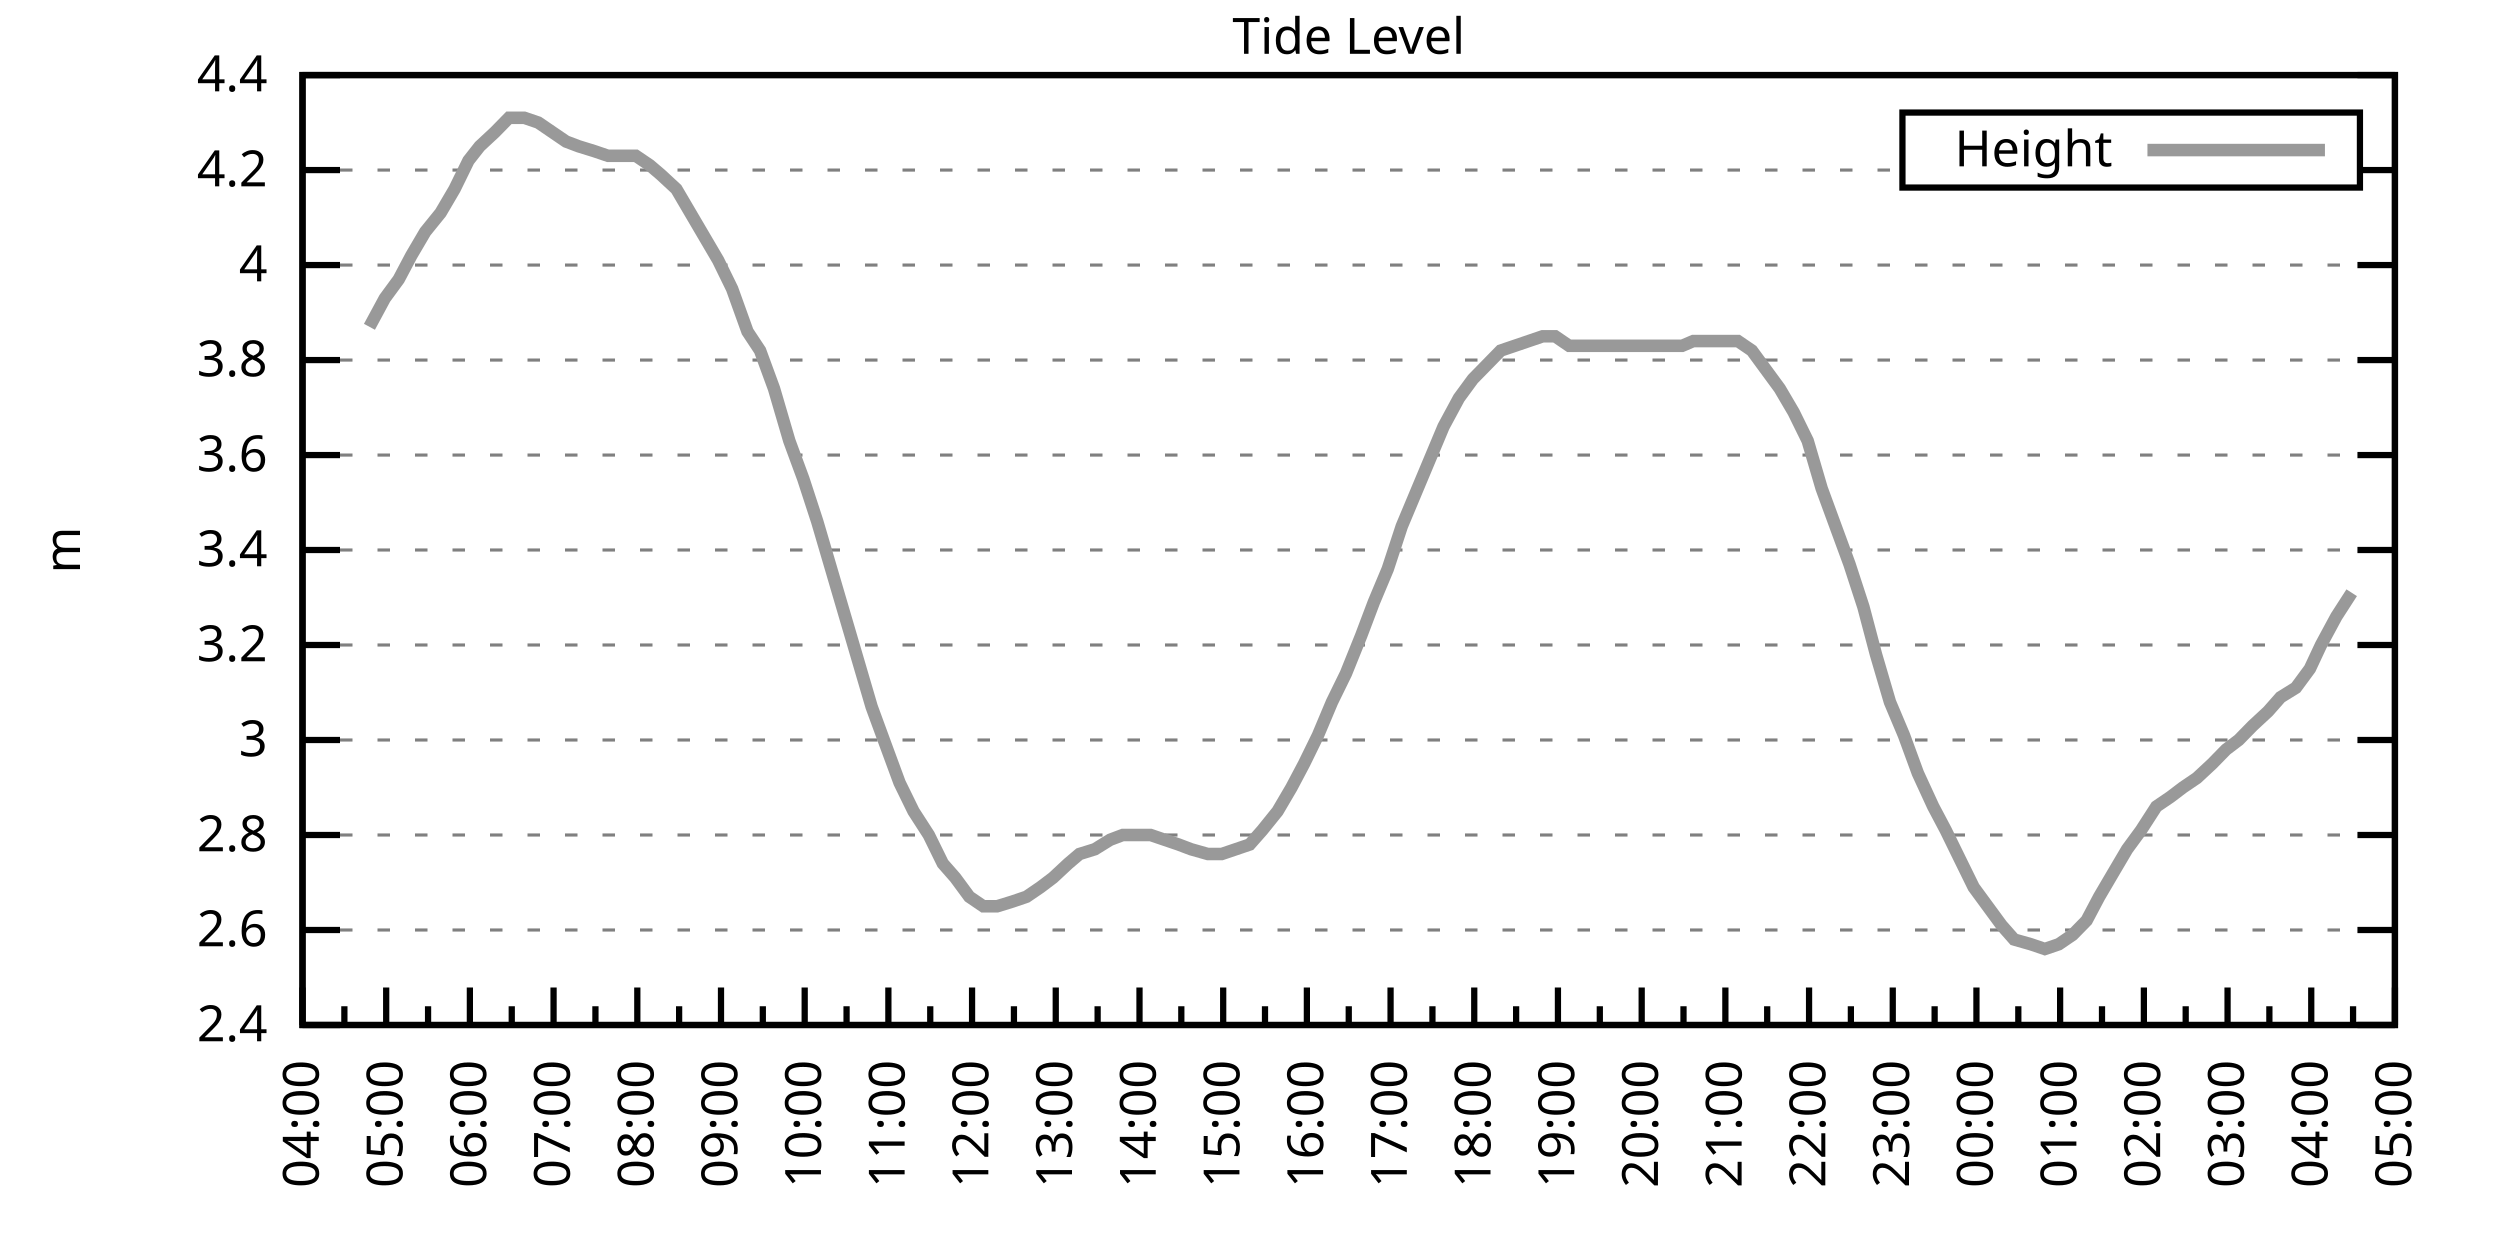
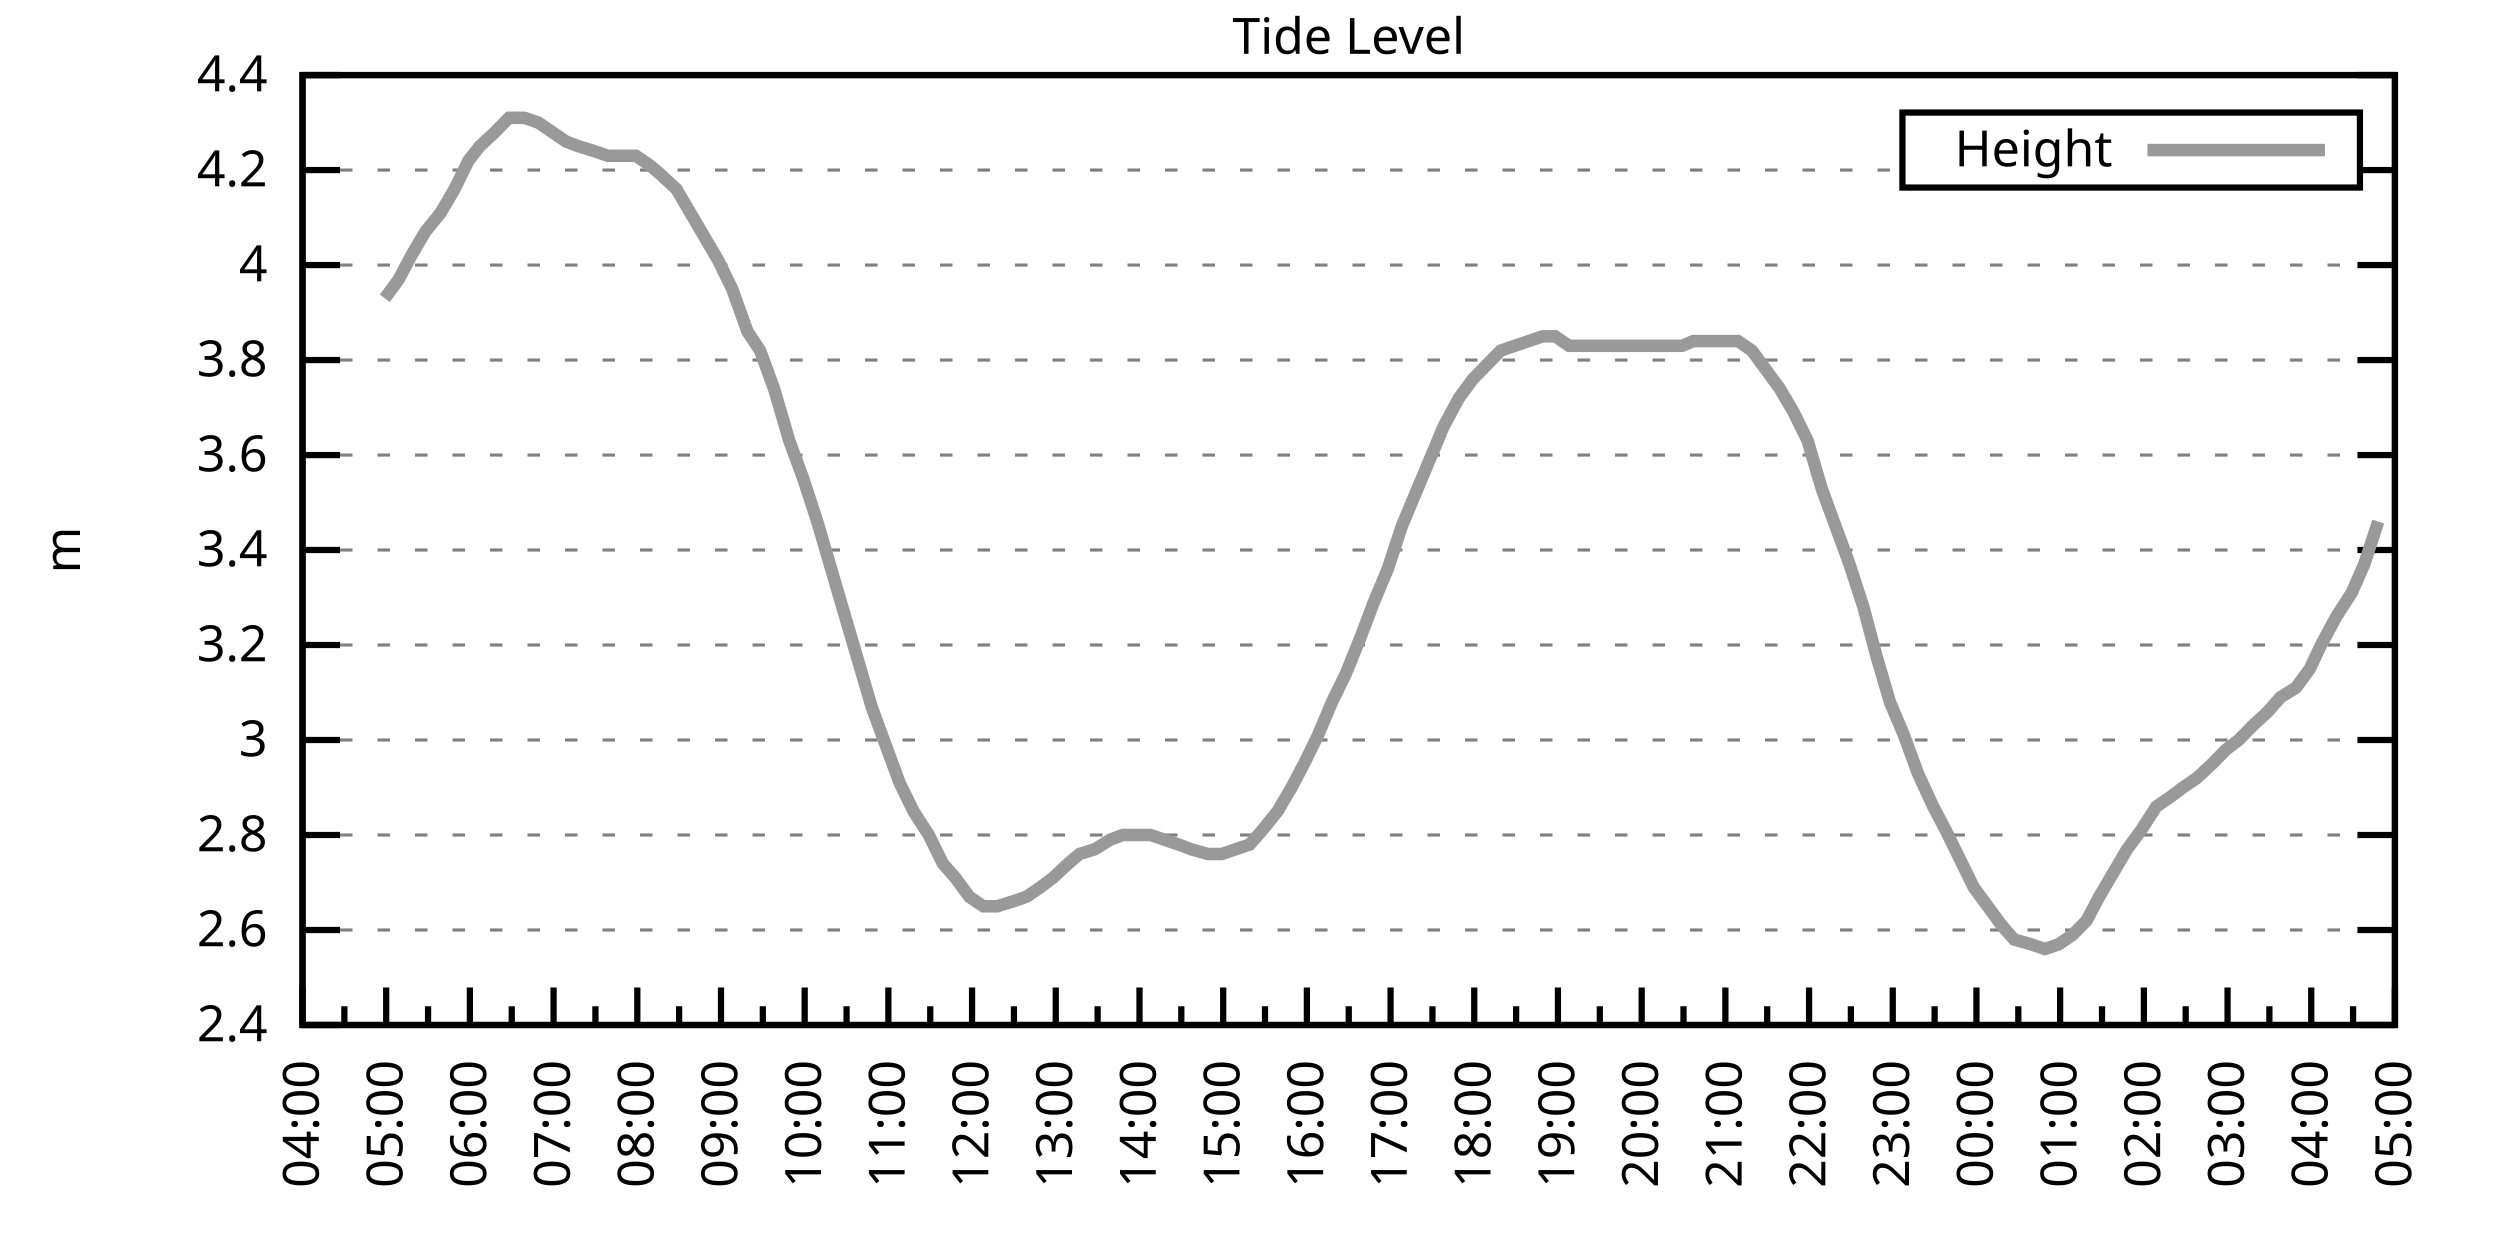
<svg xmlns="http://www.w3.org/2000/svg" xmlns:xlink="http://www.w3.org/1999/xlink" width="400" height="200" viewBox="0 0 400 200">
  <g id="gnuplot_canvas">
    <rect x="0" y="0" width="400" height="200" fill="none" />
    <defs>
      <circle id="gpDot" r="0.5" stroke-width="0.5" stroke="currentColor" />
      <path id="gpPt0" stroke-width="0.333" stroke="currentColor" d="M-1,0 h2 M0,-1 v2" />
      <path id="gpPt1" stroke-width="0.333" stroke="currentColor" d="M-1,-1 L1,1 M1,-1 L-1,1" />
      <path id="gpPt2" stroke-width="0.333" stroke="currentColor" d="M-1,0 L1,0 M0,-1 L0,1 M-1,-1 L1,1 M-1,1 L1,-1" />
      <rect id="gpPt3" stroke-width="0.333" stroke="currentColor" x="-1" y="-1" width="2" height="2" />
      <rect id="gpPt4" stroke-width="0.333" stroke="currentColor" fill="currentColor" x="-1" y="-1" width="2" height="2" />
      <circle id="gpPt5" stroke-width="0.333" stroke="currentColor" cx="0" cy="0" r="1" />
      <use xlink:href="#gpPt5" id="gpPt6" fill="currentColor" stroke="none" />
      <path id="gpPt7" stroke-width="0.333" stroke="currentColor" d="M0,-1.33 L-1.33,0.67 L1.33,0.67 z" />
      <use xlink:href="#gpPt7" id="gpPt8" fill="currentColor" stroke="none" />
      <use xlink:href="#gpPt7" id="gpPt9" stroke="currentColor" transform="rotate(180)" />
      <use xlink:href="#gpPt9" id="gpPt10" fill="currentColor" stroke="none" />
      <use xlink:href="#gpPt3" id="gpPt11" stroke="currentColor" transform="rotate(45)" />
      <use xlink:href="#gpPt11" id="gpPt12" fill="currentColor" stroke="none" />
      <path id="gpPt13" stroke-width="0.333" stroke="currentColor" d="M0,1.330 L1.265,0.411 L0.782,-1.067 L-0.782,-1.076 L-1.265,0.411 z" />
      <use xlink:href="#gpPt13" id="gpPt14" fill="currentColor" stroke="none" />
      <filter id="textbox" filterUnits="objectBoundingBox" x="0" y="0" height="1" width="1">
        <feFlood flood-color="white" flood-opacity="1" result="bgnd" />
        <feComposite in="SourceGraphic" in2="bgnd" operator="atop" />
      </filter>
      <filter id="greybox" filterUnits="objectBoundingBox" x="0" y="0" height="1" width="1">
        <feFlood flood-color="lightgrey" flood-opacity="1" result="grey" />
        <feComposite in="SourceGraphic" in2="grey" operator="atop" />
      </filter>
    </defs>
    <g fill="none" color="white" stroke="currentColor" stroke-width="1.00" stroke-linecap="butt" stroke-linejoin="miter">
</g>
    <g fill="none" color="black" stroke="currentColor" stroke-width="1.00" stroke-linecap="butt" stroke-linejoin="miter">
      <g stroke="none" shape-rendering="crispEdges">
        <polygon fill="rgb(255, 255, 255)" points="48.40,164.00 383.18,164.00 383.18,12.02 48.40,12.02 " />
      </g>
    </g>
    <g fill="none" color="black" stroke="currentColor" stroke-width="1.00" stroke-linecap="butt" stroke-linejoin="miter">
</g>
    <g fill="none" color="black" stroke="black" stroke-width="0.50" stroke-linecap="butt" stroke-linejoin="miter">
</g>
    <g fill="none" color="gray" stroke="currentColor" stroke-width="0.50" stroke-linecap="butt" stroke-linejoin="miter">
      <path stroke="gray" stroke-dasharray="2,4" class="gridline" d="M48.40,164.00 L383.19,164.00  " />
    </g>
    <g fill="none" color="gray" stroke="gray" stroke-width="1.00" stroke-linecap="butt" stroke-linejoin="miter">
</g>
    <g fill="none" color="black" stroke="currentColor" stroke-width="1.00" stroke-linecap="butt" stroke-linejoin="miter">
      <path stroke="black" d="M48.40,164.00 L54.40,164.00 M383.19,164.00 L377.19,164.00  " />
      <g transform="translate(42.80,166.60)" stroke="none" fill="black" font-family="Sans" font-size="8.00" text-anchor="end">
        <text>
          <tspan font-family="Sans"> 2.4</tspan>
        </text>
      </g>
    </g>
    <g fill="none" color="black" stroke="currentColor" stroke-width="1.00" stroke-linecap="butt" stroke-linejoin="miter">
</g>
    <g fill="none" color="black" stroke="black" stroke-width="0.50" stroke-linecap="butt" stroke-linejoin="miter">
</g>
    <g fill="none" color="gray" stroke="currentColor" stroke-width="0.50" stroke-linecap="butt" stroke-linejoin="miter">
      <path stroke="gray" stroke-dasharray="2,4" class="gridline" d="M48.40,148.80 L383.19,148.80  " />
    </g>
    <g fill="none" color="gray" stroke="gray" stroke-width="1.00" stroke-linecap="butt" stroke-linejoin="miter">
</g>
    <g fill="none" color="black" stroke="currentColor" stroke-width="1.00" stroke-linecap="butt" stroke-linejoin="miter">
      <path stroke="black" d="M48.40,148.80 L54.40,148.80 M383.19,148.80 L377.19,148.80  " />
      <g transform="translate(42.80,151.40)" stroke="none" fill="black" font-family="Sans" font-size="8.00" text-anchor="end">
        <text>
          <tspan font-family="Sans"> 2.6</tspan>
        </text>
      </g>
    </g>
    <g fill="none" color="black" stroke="currentColor" stroke-width="1.00" stroke-linecap="butt" stroke-linejoin="miter">
</g>
    <g fill="none" color="black" stroke="black" stroke-width="0.50" stroke-linecap="butt" stroke-linejoin="miter">
</g>
    <g fill="none" color="gray" stroke="currentColor" stroke-width="0.50" stroke-linecap="butt" stroke-linejoin="miter">
      <path stroke="gray" stroke-dasharray="2,4" class="gridline" d="M48.40,133.60 L383.19,133.60  " />
    </g>
    <g fill="none" color="gray" stroke="gray" stroke-width="1.00" stroke-linecap="butt" stroke-linejoin="miter">
</g>
    <g fill="none" color="black" stroke="currentColor" stroke-width="1.00" stroke-linecap="butt" stroke-linejoin="miter">
      <path stroke="black" d="M48.40,133.60 L54.40,133.60 M383.19,133.60 L377.19,133.60  " />
      <g transform="translate(42.80,136.20)" stroke="none" fill="black" font-family="Sans" font-size="8.00" text-anchor="end">
        <text>
          <tspan font-family="Sans"> 2.8</tspan>
        </text>
      </g>
    </g>
    <g fill="none" color="black" stroke="currentColor" stroke-width="1.00" stroke-linecap="butt" stroke-linejoin="miter">
</g>
    <g fill="none" color="black" stroke="black" stroke-width="0.50" stroke-linecap="butt" stroke-linejoin="miter">
</g>
    <g fill="none" color="gray" stroke="currentColor" stroke-width="0.50" stroke-linecap="butt" stroke-linejoin="miter">
      <path stroke="gray" stroke-dasharray="2,4" class="gridline" d="M48.40,118.40 L383.19,118.40  " />
    </g>
    <g fill="none" color="gray" stroke="gray" stroke-width="1.00" stroke-linecap="butt" stroke-linejoin="miter">
</g>
    <g fill="none" color="black" stroke="currentColor" stroke-width="1.00" stroke-linecap="butt" stroke-linejoin="miter">
      <path stroke="black" d="M48.40,118.40 L54.40,118.40 M383.19,118.40 L377.19,118.40  " />
      <g transform="translate(42.80,121.00)" stroke="none" fill="black" font-family="Sans" font-size="8.00" text-anchor="end">
        <text>
          <tspan font-family="Sans"> 3</tspan>
        </text>
      </g>
    </g>
    <g fill="none" color="black" stroke="currentColor" stroke-width="1.00" stroke-linecap="butt" stroke-linejoin="miter">
</g>
    <g fill="none" color="black" stroke="black" stroke-width="0.50" stroke-linecap="butt" stroke-linejoin="miter">
</g>
    <g fill="none" color="gray" stroke="currentColor" stroke-width="0.50" stroke-linecap="butt" stroke-linejoin="miter">
      <path stroke="gray" stroke-dasharray="2,4" class="gridline" d="M48.40,103.20 L383.19,103.20  " />
    </g>
    <g fill="none" color="gray" stroke="gray" stroke-width="1.00" stroke-linecap="butt" stroke-linejoin="miter">
</g>
    <g fill="none" color="black" stroke="currentColor" stroke-width="1.00" stroke-linecap="butt" stroke-linejoin="miter">
      <path stroke="black" d="M48.40,103.20 L54.40,103.20 M383.19,103.20 L377.19,103.20  " />
      <g transform="translate(42.80,105.80)" stroke="none" fill="black" font-family="Sans" font-size="8.00" text-anchor="end">
        <text>
          <tspan font-family="Sans"> 3.2</tspan>
        </text>
      </g>
    </g>
    <g fill="none" color="black" stroke="currentColor" stroke-width="1.00" stroke-linecap="butt" stroke-linejoin="miter">
</g>
    <g fill="none" color="black" stroke="black" stroke-width="0.50" stroke-linecap="butt" stroke-linejoin="miter">
</g>
    <g fill="none" color="gray" stroke="currentColor" stroke-width="0.50" stroke-linecap="butt" stroke-linejoin="miter">
      <path stroke="gray" stroke-dasharray="2,4" class="gridline" d="M48.40,88.00 L383.19,88.00  " />
    </g>
    <g fill="none" color="gray" stroke="gray" stroke-width="1.00" stroke-linecap="butt" stroke-linejoin="miter">
</g>
    <g fill="none" color="black" stroke="currentColor" stroke-width="1.00" stroke-linecap="butt" stroke-linejoin="miter">
      <path stroke="black" d="M48.40,88.00 L54.40,88.00 M383.19,88.00 L377.19,88.00  " />
      <g transform="translate(42.80,90.60)" stroke="none" fill="black" font-family="Sans" font-size="8.00" text-anchor="end">
        <text>
          <tspan font-family="Sans"> 3.4</tspan>
        </text>
      </g>
    </g>
    <g fill="none" color="black" stroke="currentColor" stroke-width="1.00" stroke-linecap="butt" stroke-linejoin="miter">
</g>
    <g fill="none" color="black" stroke="black" stroke-width="0.50" stroke-linecap="butt" stroke-linejoin="miter">
</g>
    <g fill="none" color="gray" stroke="currentColor" stroke-width="0.50" stroke-linecap="butt" stroke-linejoin="miter">
      <path stroke="gray" stroke-dasharray="2,4" class="gridline" d="M48.40,72.81 L383.19,72.81  " />
    </g>
    <g fill="none" color="gray" stroke="gray" stroke-width="1.00" stroke-linecap="butt" stroke-linejoin="miter">
</g>
    <g fill="none" color="black" stroke="currentColor" stroke-width="1.00" stroke-linecap="butt" stroke-linejoin="miter">
      <path stroke="black" d="M48.40,72.81 L54.40,72.81 M383.19,72.81 L377.19,72.81  " />
      <g transform="translate(42.80,75.41)" stroke="none" fill="black" font-family="Sans" font-size="8.00" text-anchor="end">
        <text>
          <tspan font-family="Sans"> 3.6</tspan>
        </text>
      </g>
    </g>
    <g fill="none" color="black" stroke="currentColor" stroke-width="1.00" stroke-linecap="butt" stroke-linejoin="miter">
</g>
    <g fill="none" color="black" stroke="black" stroke-width="0.50" stroke-linecap="butt" stroke-linejoin="miter">
</g>
    <g fill="none" color="gray" stroke="currentColor" stroke-width="0.50" stroke-linecap="butt" stroke-linejoin="miter">
      <path stroke="gray" stroke-dasharray="2,4" class="gridline" d="M48.40,57.61 L383.19,57.61  " />
    </g>
    <g fill="none" color="gray" stroke="gray" stroke-width="1.00" stroke-linecap="butt" stroke-linejoin="miter">
</g>
    <g fill="none" color="black" stroke="currentColor" stroke-width="1.00" stroke-linecap="butt" stroke-linejoin="miter">
      <path stroke="black" d="M48.40,57.61 L54.40,57.61 M383.19,57.61 L377.19,57.61  " />
      <g transform="translate(42.80,60.21)" stroke="none" fill="black" font-family="Sans" font-size="8.00" text-anchor="end">
        <text>
          <tspan font-family="Sans"> 3.8</tspan>
        </text>
      </g>
    </g>
    <g fill="none" color="black" stroke="currentColor" stroke-width="1.00" stroke-linecap="butt" stroke-linejoin="miter">
</g>
    <g fill="none" color="black" stroke="black" stroke-width="0.50" stroke-linecap="butt" stroke-linejoin="miter">
</g>
    <g fill="none" color="gray" stroke="currentColor" stroke-width="0.50" stroke-linecap="butt" stroke-linejoin="miter">
      <path stroke="gray" stroke-dasharray="2,4" class="gridline" d="M48.40,42.41 L383.19,42.41  " />
    </g>
    <g fill="none" color="gray" stroke="gray" stroke-width="1.00" stroke-linecap="butt" stroke-linejoin="miter">
</g>
    <g fill="none" color="black" stroke="currentColor" stroke-width="1.00" stroke-linecap="butt" stroke-linejoin="miter">
      <path stroke="black" d="M48.40,42.41 L54.40,42.41 M383.19,42.41 L377.19,42.41  " />
      <g transform="translate(42.80,45.01)" stroke="none" fill="black" font-family="Sans" font-size="8.00" text-anchor="end">
        <text>
          <tspan font-family="Sans"> 4</tspan>
        </text>
      </g>
    </g>
    <g fill="none" color="black" stroke="currentColor" stroke-width="1.00" stroke-linecap="butt" stroke-linejoin="miter">
</g>
    <g fill="none" color="black" stroke="black" stroke-width="0.50" stroke-linecap="butt" stroke-linejoin="miter">
</g>
    <g fill="none" color="gray" stroke="currentColor" stroke-width="0.50" stroke-linecap="butt" stroke-linejoin="miter">
      <path stroke="gray" stroke-dasharray="2,4" class="gridline" d="M48.40,27.21 L304.39,27.21 M377.59,27.21 L383.19,27.21  " />
    </g>
    <g fill="none" color="gray" stroke="gray" stroke-width="1.00" stroke-linecap="butt" stroke-linejoin="miter">
</g>
    <g fill="none" color="black" stroke="currentColor" stroke-width="1.00" stroke-linecap="butt" stroke-linejoin="miter">
      <path stroke="black" d="M48.40,27.21 L54.40,27.21 M383.19,27.21 L377.19,27.21  " />
      <g transform="translate(42.80,29.81)" stroke="none" fill="black" font-family="Sans" font-size="8.00" text-anchor="end">
        <text>
          <tspan font-family="Sans"> 4.2</tspan>
        </text>
      </g>
    </g>
    <g fill="none" color="black" stroke="currentColor" stroke-width="1.00" stroke-linecap="butt" stroke-linejoin="miter">
</g>
    <g fill="none" color="black" stroke="black" stroke-width="0.50" stroke-linecap="butt" stroke-linejoin="miter">
</g>
    <g fill="none" color="gray" stroke="currentColor" stroke-width="0.50" stroke-linecap="butt" stroke-linejoin="miter">
      <path stroke="gray" stroke-dasharray="2,4" class="gridline" d="M48.40,12.01 L383.19,12.01  " />
    </g>
    <g fill="none" color="gray" stroke="gray" stroke-width="1.00" stroke-linecap="butt" stroke-linejoin="miter">
</g>
    <g fill="none" color="black" stroke="currentColor" stroke-width="1.00" stroke-linecap="butt" stroke-linejoin="miter">
      <path stroke="black" d="M48.40,12.01 L54.40,12.01 M383.19,12.01 L377.19,12.01  " />
      <g transform="translate(42.80,14.61)" stroke="none" fill="black" font-family="Sans" font-size="8.00" text-anchor="end">
        <text>
          <tspan font-family="Sans"> 4.4</tspan>
        </text>
      </g>
    </g>
    <g fill="none" color="black" stroke="currentColor" stroke-width="1.00" stroke-linecap="butt" stroke-linejoin="miter">
      <path stroke="black" d="M48.40,164.00 L48.40,158.00  " />
      <g transform="translate(51.00,169.60) rotate(270)" stroke="none" fill="black" font-family="Sans" font-size="8.00" text-anchor="end">
        <text>
          <tspan font-family="Sans">04:00</tspan>
        </text>
      </g>
    </g>
    <g fill="none" color="black" stroke="currentColor" stroke-width="1.00" stroke-linecap="butt" stroke-linejoin="miter">
      <path stroke="black" d="M55.10,164.00 L55.10,161.00 M61.79,164.00 L61.79,158.00  " />
      <g transform="translate(64.39,169.60) rotate(270)" stroke="none" fill="black" font-family="Sans" font-size="8.00" text-anchor="end">
        <text>
          <tspan font-family="Sans">05:00</tspan>
        </text>
      </g>
    </g>
    <g fill="none" color="black" stroke="currentColor" stroke-width="1.00" stroke-linecap="butt" stroke-linejoin="miter">
      <path stroke="black" d="M68.49,164.00 L68.49,161.00 M75.18,164.00 L75.18,158.00  " />
      <g transform="translate(77.78,169.60) rotate(270)" stroke="none" fill="black" font-family="Sans" font-size="8.00" text-anchor="end">
        <text>
          <tspan font-family="Sans">06:00</tspan>
        </text>
      </g>
    </g>
    <g fill="none" color="black" stroke="currentColor" stroke-width="1.00" stroke-linecap="butt" stroke-linejoin="miter">
      <path stroke="black" d="M81.88,164.00 L81.88,161.00 M88.57,164.00 L88.57,158.00  " />
      <g transform="translate(91.17,169.60) rotate(270)" stroke="none" fill="black" font-family="Sans" font-size="8.00" text-anchor="end">
        <text>
          <tspan font-family="Sans">07:00</tspan>
        </text>
      </g>
    </g>
    <g fill="none" color="black" stroke="currentColor" stroke-width="1.00" stroke-linecap="butt" stroke-linejoin="miter">
      <path stroke="black" d="M95.27,164.00 L95.27,161.00 M101.97,164.00 L101.97,158.00  " />
      <g transform="translate(104.57,169.60) rotate(270)" stroke="none" fill="black" font-family="Sans" font-size="8.00" text-anchor="end">
        <text>
          <tspan font-family="Sans">08:00</tspan>
        </text>
      </g>
    </g>
    <g fill="none" color="black" stroke="currentColor" stroke-width="1.00" stroke-linecap="butt" stroke-linejoin="miter">
      <path stroke="black" d="M108.66,164.00 L108.66,161.00 M115.36,164.00 L115.36,158.00  " />
      <g transform="translate(117.96,169.60) rotate(270)" stroke="none" fill="black" font-family="Sans" font-size="8.00" text-anchor="end">
        <text>
          <tspan font-family="Sans">09:00</tspan>
        </text>
      </g>
    </g>
    <g fill="none" color="black" stroke="currentColor" stroke-width="1.00" stroke-linecap="butt" stroke-linejoin="miter">
      <path stroke="black" d="M122.05,164.00 L122.05,161.00 M128.75,164.00 L128.75,158.00  " />
      <g transform="translate(131.35,169.60) rotate(270)" stroke="none" fill="black" font-family="Sans" font-size="8.00" text-anchor="end">
        <text>
          <tspan font-family="Sans">10:00</tspan>
        </text>
      </g>
    </g>
    <g fill="none" color="black" stroke="currentColor" stroke-width="1.00" stroke-linecap="butt" stroke-linejoin="miter">
      <path stroke="black" d="M135.45,164.00 L135.45,161.00 M142.14,164.00 L142.14,158.00  " />
      <g transform="translate(144.74,169.60) rotate(270)" stroke="none" fill="black" font-family="Sans" font-size="8.00" text-anchor="end">
        <text>
          <tspan font-family="Sans">11:00</tspan>
        </text>
      </g>
    </g>
    <g fill="none" color="black" stroke="currentColor" stroke-width="1.00" stroke-linecap="butt" stroke-linejoin="miter">
      <path stroke="black" d="M148.84,164.00 L148.84,161.00 M155.53,164.00 L155.53,158.00  " />
      <g transform="translate(158.13,169.60) rotate(270)" stroke="none" fill="black" font-family="Sans" font-size="8.00" text-anchor="end">
        <text>
          <tspan font-family="Sans">12:00</tspan>
        </text>
      </g>
    </g>
    <g fill="none" color="black" stroke="currentColor" stroke-width="1.00" stroke-linecap="butt" stroke-linejoin="miter">
      <path stroke="black" d="M162.23,164.00 L162.23,161.00 M168.92,164.00 L168.92,158.00  " />
      <g transform="translate(171.52,169.60) rotate(270)" stroke="none" fill="black" font-family="Sans" font-size="8.00" text-anchor="end">
        <text>
          <tspan font-family="Sans">13:00</tspan>
        </text>
      </g>
    </g>
    <g fill="none" color="black" stroke="currentColor" stroke-width="1.00" stroke-linecap="butt" stroke-linejoin="miter">
      <path stroke="black" d="M175.62,164.00 L175.62,161.00 M182.32,164.00 L182.32,158.00  " />
      <g transform="translate(184.92,169.60) rotate(270)" stroke="none" fill="black" font-family="Sans" font-size="8.00" text-anchor="end">
        <text>
          <tspan font-family="Sans">14:00</tspan>
        </text>
      </g>
    </g>
    <g fill="none" color="black" stroke="currentColor" stroke-width="1.00" stroke-linecap="butt" stroke-linejoin="miter">
      <path stroke="black" d="M189.01,164.00 L189.01,161.00 M195.71,164.00 L195.71,158.00  " />
      <g transform="translate(198.31,169.60) rotate(270)" stroke="none" fill="black" font-family="Sans" font-size="8.00" text-anchor="end">
        <text>
          <tspan font-family="Sans">15:00</tspan>
        </text>
      </g>
    </g>
    <g fill="none" color="black" stroke="currentColor" stroke-width="1.00" stroke-linecap="butt" stroke-linejoin="miter">
      <path stroke="black" d="M202.40,164.00 L202.40,161.00 M209.10,164.00 L209.10,158.00  " />
      <g transform="translate(211.70,169.60) rotate(270)" stroke="none" fill="black" font-family="Sans" font-size="8.00" text-anchor="end">
        <text>
          <tspan font-family="Sans">16:00</tspan>
        </text>
      </g>
    </g>
    <g fill="none" color="black" stroke="currentColor" stroke-width="1.00" stroke-linecap="butt" stroke-linejoin="miter">
      <path stroke="black" d="M215.80,164.00 L215.80,161.00 M222.49,164.00 L222.49,158.00  " />
      <g transform="translate(225.09,169.60) rotate(270)" stroke="none" fill="black" font-family="Sans" font-size="8.00" text-anchor="end">
        <text>
          <tspan font-family="Sans">17:00</tspan>
        </text>
      </g>
    </g>
    <g fill="none" color="black" stroke="currentColor" stroke-width="1.00" stroke-linecap="butt" stroke-linejoin="miter">
      <path stroke="black" d="M229.19,164.00 L229.19,161.00 M235.88,164.00 L235.88,158.00  " />
      <g transform="translate(238.48,169.60) rotate(270)" stroke="none" fill="black" font-family="Sans" font-size="8.00" text-anchor="end">
        <text>
          <tspan font-family="Sans">18:00</tspan>
        </text>
      </g>
    </g>
    <g fill="none" color="black" stroke="currentColor" stroke-width="1.00" stroke-linecap="butt" stroke-linejoin="miter">
      <path stroke="black" d="M242.58,164.00 L242.58,161.00 M249.27,164.00 L249.27,158.00  " />
      <g transform="translate(251.87,169.60) rotate(270)" stroke="none" fill="black" font-family="Sans" font-size="8.00" text-anchor="end">
        <text>
          <tspan font-family="Sans">19:00</tspan>
        </text>
      </g>
    </g>
    <g fill="none" color="black" stroke="currentColor" stroke-width="1.00" stroke-linecap="butt" stroke-linejoin="miter">
      <path stroke="black" d="M255.97,164.00 L255.97,161.00 M262.67,164.00 L262.67,158.00  " />
      <g transform="translate(265.27,169.60) rotate(270)" stroke="none" fill="black" font-family="Sans" font-size="8.00" text-anchor="end">
        <text>
          <tspan font-family="Sans">20:00</tspan>
        </text>
      </g>
    </g>
    <g fill="none" color="black" stroke="currentColor" stroke-width="1.00" stroke-linecap="butt" stroke-linejoin="miter">
      <path stroke="black" d="M269.36,164.00 L269.36,161.00 M276.06,164.00 L276.06,158.00  " />
      <g transform="translate(278.66,169.60) rotate(270)" stroke="none" fill="black" font-family="Sans" font-size="8.00" text-anchor="end">
        <text>
          <tspan font-family="Sans">21:00</tspan>
        </text>
      </g>
    </g>
    <g fill="none" color="black" stroke="currentColor" stroke-width="1.00" stroke-linecap="butt" stroke-linejoin="miter">
      <path stroke="black" d="M282.75,164.00 L282.75,161.00 M289.45,164.00 L289.45,158.00  " />
      <g transform="translate(292.05,169.60) rotate(270)" stroke="none" fill="black" font-family="Sans" font-size="8.00" text-anchor="end">
        <text>
          <tspan font-family="Sans">22:00</tspan>
        </text>
      </g>
    </g>
    <g fill="none" color="black" stroke="currentColor" stroke-width="1.00" stroke-linecap="butt" stroke-linejoin="miter">
      <path stroke="black" d="M296.14,164.00 L296.14,161.00 M302.84,164.00 L302.84,158.00  " />
      <g transform="translate(305.44,169.60) rotate(270)" stroke="none" fill="black" font-family="Sans" font-size="8.00" text-anchor="end">
        <text>
          <tspan font-family="Sans">23:00</tspan>
        </text>
      </g>
    </g>
    <g fill="none" color="black" stroke="currentColor" stroke-width="1.00" stroke-linecap="butt" stroke-linejoin="miter">
      <path stroke="black" d="M309.54,164.00 L309.54,161.00 M316.23,164.00 L316.23,158.00  " />
      <g transform="translate(318.83,169.60) rotate(270)" stroke="none" fill="black" font-family="Sans" font-size="8.00" text-anchor="end">
        <text>
          <tspan font-family="Sans">00:00</tspan>
        </text>
      </g>
    </g>
    <g fill="none" color="black" stroke="currentColor" stroke-width="1.00" stroke-linecap="butt" stroke-linejoin="miter">
      <path stroke="black" d="M322.93,164.00 L322.93,161.00 M329.62,164.00 L329.62,158.00  " />
      <g transform="translate(332.22,169.60) rotate(270)" stroke="none" fill="black" font-family="Sans" font-size="8.00" text-anchor="end">
        <text>
          <tspan font-family="Sans">01:00</tspan>
        </text>
      </g>
    </g>
    <g fill="none" color="black" stroke="currentColor" stroke-width="1.00" stroke-linecap="butt" stroke-linejoin="miter">
      <path stroke="black" d="M336.32,164.00 L336.32,161.00 M343.02,164.00 L343.02,158.00  " />
      <g transform="translate(345.62,169.60) rotate(270)" stroke="none" fill="black" font-family="Sans" font-size="8.00" text-anchor="end">
        <text>
          <tspan font-family="Sans">02:00</tspan>
        </text>
      </g>
    </g>
    <g fill="none" color="black" stroke="currentColor" stroke-width="1.00" stroke-linecap="butt" stroke-linejoin="miter">
      <path stroke="black" d="M349.71,164.00 L349.71,161.00 M356.41,164.00 L356.41,158.00  " />
      <g transform="translate(359.01,169.60) rotate(270)" stroke="none" fill="black" font-family="Sans" font-size="8.00" text-anchor="end">
        <text>
          <tspan font-family="Sans">03:00</tspan>
        </text>
      </g>
    </g>
    <g fill="none" color="black" stroke="currentColor" stroke-width="1.00" stroke-linecap="butt" stroke-linejoin="miter">
      <path stroke="black" d="M363.10,164.00 L363.10,161.00 M369.80,164.00 L369.80,158.00  " />
      <g transform="translate(372.40,169.60) rotate(270)" stroke="none" fill="black" font-family="Sans" font-size="8.00" text-anchor="end">
        <text>
          <tspan font-family="Sans">04:00</tspan>
        </text>
      </g>
    </g>
    <g fill="none" color="black" stroke="currentColor" stroke-width="1.00" stroke-linecap="butt" stroke-linejoin="miter">
      <path stroke="black" d="M376.49,164.00 L376.49,161.00 M383.19,164.00 L383.19,158.00  " />
      <g transform="translate(385.79,169.60) rotate(270)" stroke="none" fill="black" font-family="Sans" font-size="8.00" text-anchor="end">
        <text>
          <tspan font-family="Sans">05:00</tspan>
        </text>
      </g>
    </g>
    <g fill="none" color="black" stroke="currentColor" stroke-width="1.00" stroke-linecap="butt" stroke-linejoin="miter">
</g>
    <g fill="none" color="black" stroke="currentColor" stroke-width="1.00" stroke-linecap="butt" stroke-linejoin="miter">
      <path stroke="black" d="M48.40,12.01 L48.40,164.00 L383.19,164.00 L383.19,12.01 L48.40,12.01 Z  " />
    </g>
    <g fill="none" color="black" stroke="currentColor" stroke-width="1.00" stroke-linecap="butt" stroke-linejoin="miter">
      <g transform="translate(12.80,88.01) rotate(270)" stroke="none" fill="black" font-family="Sans" font-size="8.00" text-anchor="middle">
        <text>
          <tspan font-family="Sans">m</tspan>
        </text>
      </g>
    </g>
    <g fill="none" color="black" stroke="currentColor" stroke-width="1.00" stroke-linecap="butt" stroke-linejoin="miter">
</g>
    <g fill="none" color="black" stroke="currentColor" stroke-width="1.00" stroke-linecap="butt" stroke-linejoin="miter">
      <path stroke="black" d="M304.39,30.01 L304.39,18.01 L377.59,18.01 L377.59,30.01 L304.39,30.01 Z  " />
    </g>
    <g id="Tide_level_plot_1">
      <g fill="none" color="white" stroke="black" stroke-width="2.00" stroke-linecap="butt" stroke-linejoin="miter">
</g>
      <g fill="none" color="black" stroke="currentColor" stroke-width="2.00" stroke-linecap="butt" stroke-linejoin="miter">
        <g transform="translate(337.99,26.61)" stroke="none" fill="black" font-family="Sans" font-size="8.00" text-anchor="end">
          <text>
            <tspan font-family="Sans">Height</tspan>
          </text>
        </g>
      </g>
      <g fill="none" color="black" stroke="currentColor" stroke-width="2.00" stroke-linecap="butt" stroke-linejoin="miter">
-         <path stroke="rgb(153, 153, 153)" d="M343.59,24.01 L371.99,24.01 M59.11,52.29 L61.57,47.73 L63.80,44.69 L65.81,40.89 L68.04,37.09 L70.50,34.05   L72.73,30.25 L74.96,25.69 L76.75,23.41 L79.20,21.13 L81.43,18.85 L83.89,18.85 L86.12,19.61 L88.35,21.13   L90.58,22.65 L92.59,23.41 L95.05,24.17 L97.28,24.93 L99.51,24.93 L101.74,24.93 L103.98,26.45 L105.76,27.97   L108.22,30.25 L110.45,34.05 L112.68,37.85 L114.91,41.65 L117.14,46.21 L119.60,53.05 L121.61,56.09 L123.84,62.17   L126.29,70.53 L128.53,76.61 L130.76,83.45 L132.99,91.04 L135.22,98.64 L137.23,105.48 L139.46,113.08 L141.69,119.16   L143.93,125.24 L146.16,129.80 L148.61,133.60 L150.85,138.16 L152.85,140.44 L155.09,143.48 L157.32,145.00 L159.55,145.00   L162.01,144.24 L164.24,143.48 L166.47,141.96 L168.48,140.44 L170.93,138.16 L172.72,136.64 L175.17,135.88 L177.63,134.36   L179.64,133.60 L181.87,133.60 L184.10,133.60 L186.33,134.36 L188.57,135.12 L190.57,135.88 L193.25,136.64 L195.48,136.64   L197.72,135.88 L199.95,135.12 L201.96,132.84 L204.41,129.80 L206.64,126.00 L208.65,122.20 L210.88,117.64 L213.12,112.32   L215.35,107.76 L217.80,101.68 L219.81,96.36 L222.04,91.04 L224.28,84.21 L226.51,78.89 L228.74,73.57 L230.97,68.25   L233.43,63.69 L235.66,60.65 L237.89,58.37 L240.12,56.09 L242.36,55.33 L244.59,54.57 L246.82,53.81 L248.83,53.81   L251.06,55.33 L253.29,55.33 L255.52,55.33 L257.98,55.33 L260.21,55.33 L262.22,55.33 L264.67,55.33 L266.91,55.33   L269.14,55.33 L270.92,54.57 L273.38,54.57 L275.61,54.57 L278.07,54.57 L280.30,56.09 L282.53,59.13 L284.76,62.17   L286.99,65.97 L289.23,70.53 L291.46,78.13 L293.69,84.21 L295.92,90.28 L298.15,97.12 L300.16,104.72 L302.39,112.32   L304.63,117.64 L306.86,123.72 L309.31,129.04 L311.32,132.84 L313.55,137.40 L315.79,141.96 L318.02,145.00 L320.25,148.04   L322.26,150.32 L324.94,151.08 L327.17,151.84 L329.40,151.08 L331.63,149.56 L333.86,147.28 L335.87,143.48 L338.10,139.68   L340.34,135.88 L342.57,132.84 L345.02,129.04 L347.26,127.52 L349.26,126.00 L351.50,124.48 L353.95,122.20 L356.18,119.92   L358.19,118.40 L360.42,116.12 L362.88,113.84 L364.89,111.56 L367.34,110.04 L369.58,107.00 L371.36,103.20 L373.82,98.64   L376.27,94.84  " />
+         <path stroke="rgb(153, 153, 153)" d="M343.59,24.01 L371.99,24.01 M61.57,47.73 L63.80,44.69 L65.81,40.89 L68.04,37.09 L70.50,34.05 L72.73,30.25   L74.96,25.69 L76.75,23.41 L79.20,21.13 L81.43,18.85 L83.89,18.85 L86.12,19.61 L88.35,21.13 L90.58,22.65   L92.59,23.41 L95.05,24.17 L97.28,24.93 L99.51,24.93 L101.74,24.93 L103.98,26.45 L105.76,27.97 L108.22,30.25   L110.45,34.05 L112.68,37.85 L114.91,41.65 L117.14,46.21 L119.60,53.05 L121.61,56.09 L123.84,62.17 L126.29,70.53   L128.53,76.61 L130.76,83.45 L132.99,91.04 L135.22,98.64 L137.23,105.48 L139.46,113.08 L141.69,119.16 L143.93,125.24   L146.16,129.80 L148.61,133.60 L150.85,138.16 L152.85,140.44 L155.09,143.48 L157.32,145.00 L159.55,145.00 L162.01,144.24   L164.24,143.48 L166.47,141.96 L168.48,140.44 L170.93,138.16 L172.72,136.64 L175.17,135.88 L177.63,134.36 L179.64,133.60   L181.87,133.60 L184.10,133.60 L186.33,134.36 L188.57,135.12 L190.57,135.88 L193.25,136.64 L195.48,136.64 L197.72,135.88   L199.95,135.12 L201.96,132.84 L204.41,129.80 L206.64,126.00 L208.65,122.20 L210.88,117.64 L213.12,112.32 L215.35,107.76   L217.80,101.68 L219.81,96.36 L222.04,91.04 L224.28,84.21 L226.51,78.89 L228.74,73.57 L230.97,68.25 L233.43,63.69   L235.66,60.65 L237.89,58.37 L240.12,56.09 L242.36,55.33 L244.59,54.57 L246.82,53.81 L248.83,53.81 L251.06,55.33   L253.29,55.33 L255.52,55.33 L257.98,55.33 L260.21,55.33 L262.22,55.33 L264.67,55.33 L266.91,55.33 L269.14,55.33   L270.92,54.57 L273.38,54.57 L275.61,54.57 L278.07,54.57 L280.30,56.09 L282.53,59.13 L284.76,62.17 L286.99,65.97   L289.23,70.53 L291.46,78.13 L293.69,84.21 L295.92,90.28 L298.15,97.12 L300.16,104.72 L302.39,112.32 L304.63,117.64   L306.86,123.72 L309.31,129.04 L311.32,132.84 L313.55,137.40 L315.79,141.96 L318.02,145.00 L320.25,148.04 L322.26,150.32   L324.94,151.08 L327.17,151.84 L329.40,151.08 L331.63,149.56 L333.86,147.28 L335.87,143.48 L338.10,139.68 L340.34,135.88   L342.57,132.84 L345.02,129.04 L347.26,127.52 L349.26,126.00 L351.50,124.48 L353.95,122.20 L356.18,119.92 L358.19,118.40   L360.42,116.12 L362.88,113.84 L364.89,111.56 L367.34,110.04 L369.58,107.00 L371.36,103.20 L373.82,98.64 L376.27,94.84   L378.28,90.28 L380.51,83.45  " />
      </g>
    </g>
    <g fill="none" color="black" stroke="currentColor" stroke-width="2.00" stroke-linecap="butt" stroke-linejoin="miter">
</g>
    <g fill="none" color="black" stroke="black" stroke-width="1.00" stroke-linecap="butt" stroke-linejoin="miter">
</g>
    <g fill="none" color="black" stroke="currentColor" stroke-width="1.00" stroke-linecap="butt" stroke-linejoin="miter">
      <path stroke="black" d="M48.40,12.01 L48.40,164.00 L383.19,164.00 L383.19,12.01 L48.40,12.01 Z  " />
    </g>
    <g fill="none" color="black" stroke="currentColor" stroke-width="1.00" stroke-linecap="butt" stroke-linejoin="miter">
      <g transform="translate(215.79,8.61)" stroke="none" fill="black" font-family="Sans" font-size="8.00" text-anchor="middle">
        <text>
          <tspan font-family="Sans">Tide Level</tspan>
        </text>
      </g>
    </g>
    <g fill="none" color="black" stroke="currentColor" stroke-width="1.00" stroke-linecap="butt" stroke-linejoin="miter">
</g>
  </g>
</svg>
